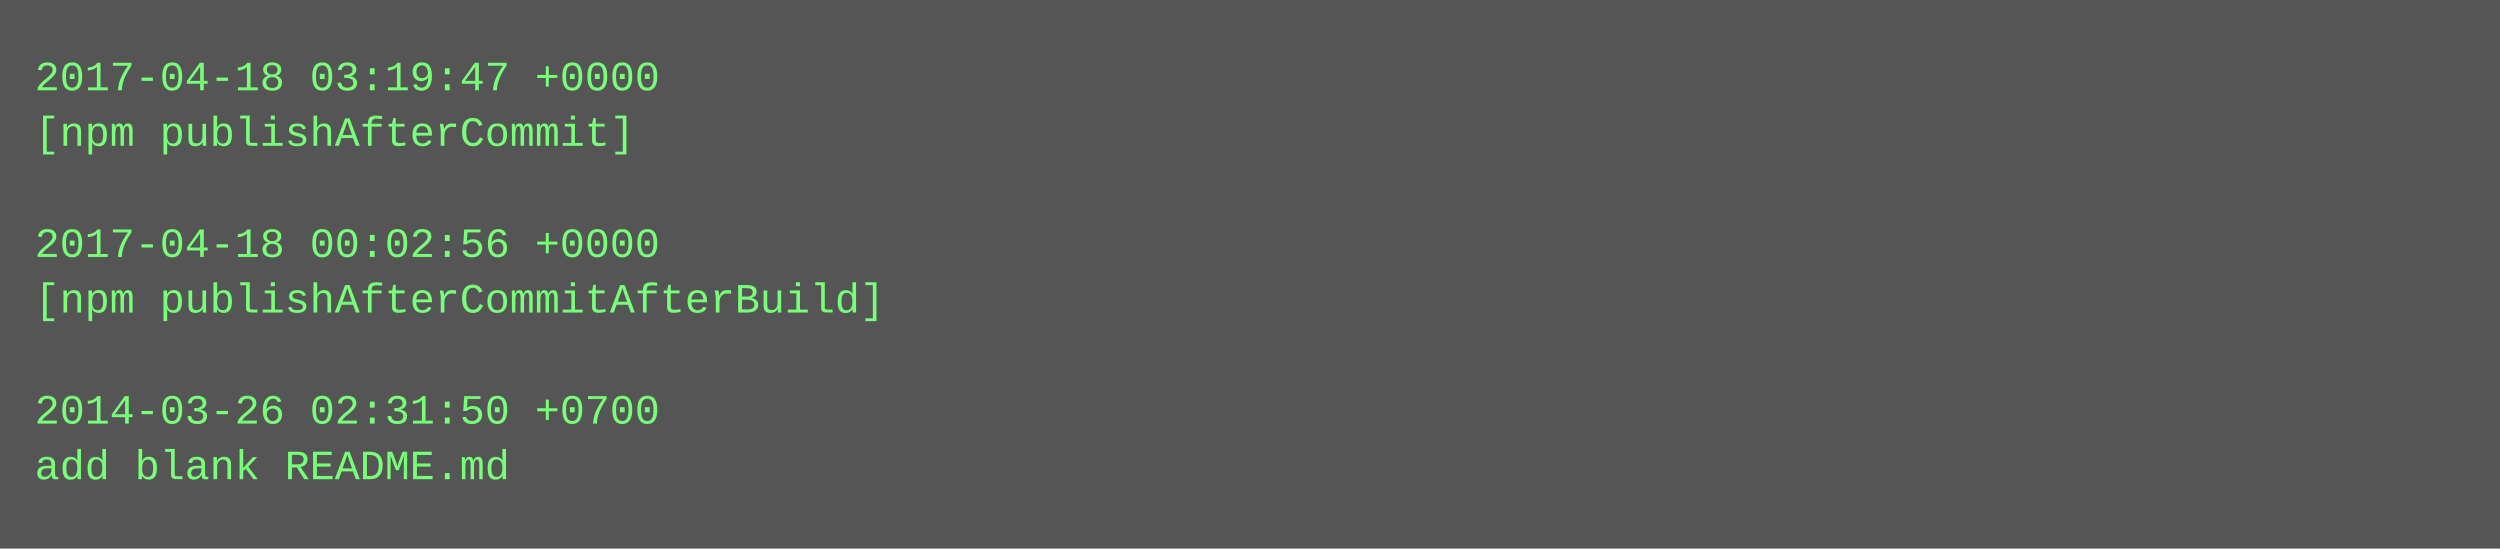
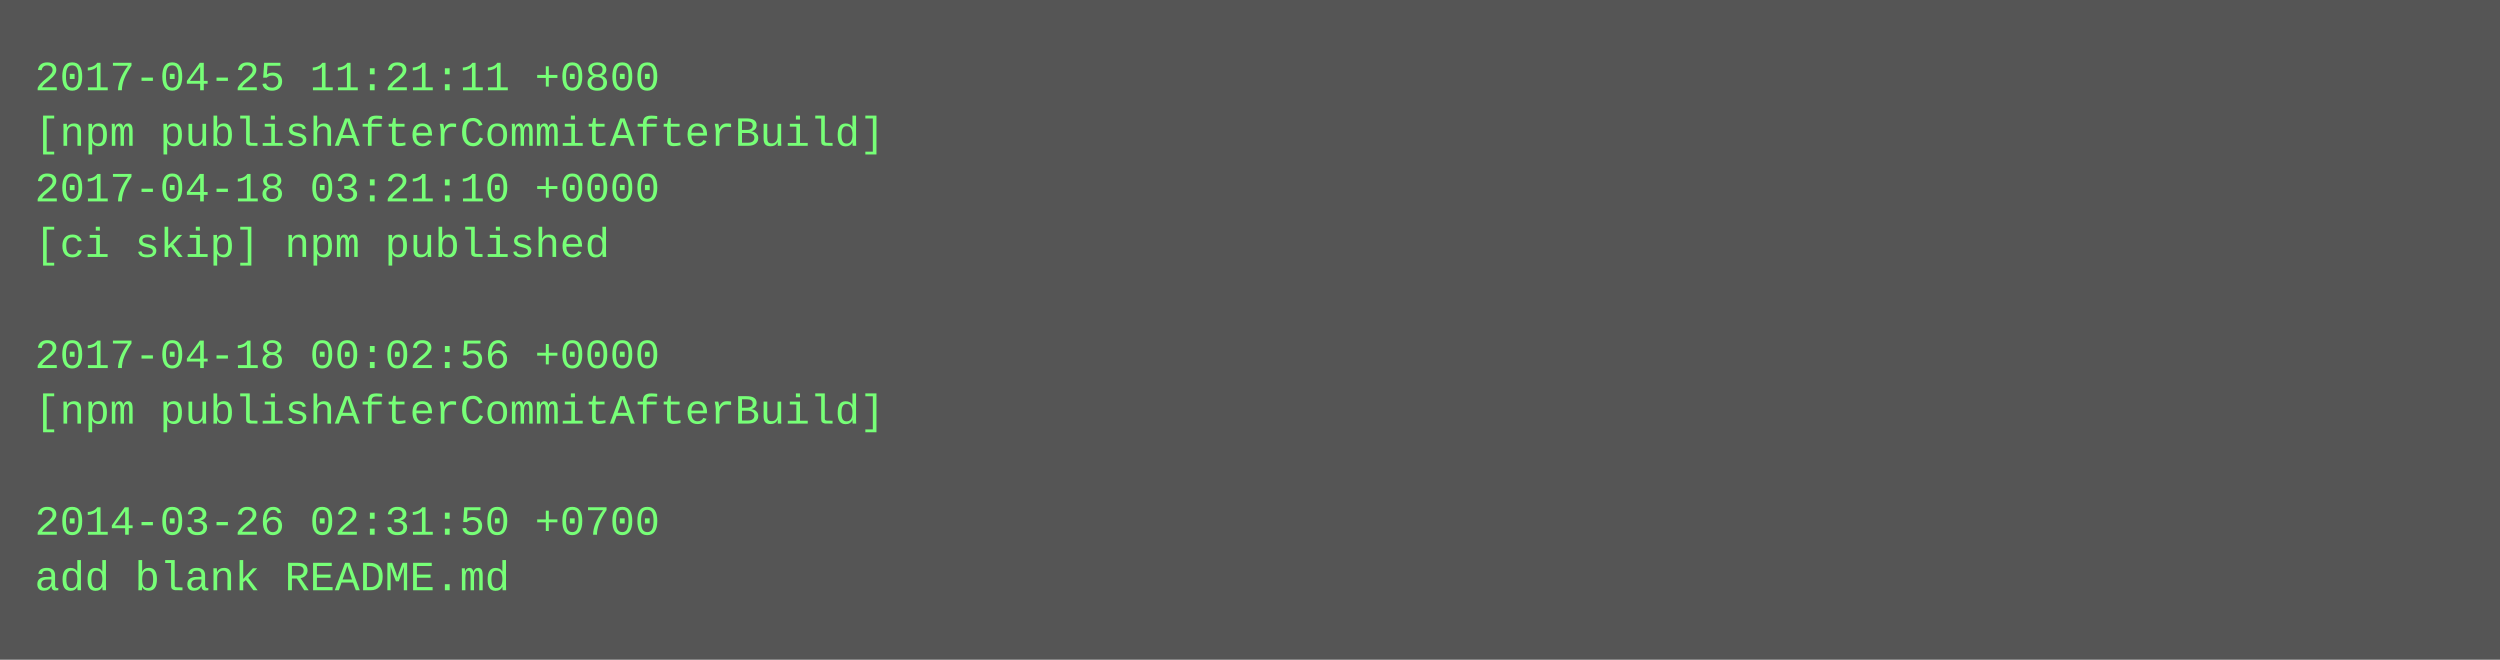
- <svg xmlns="http://www.w3.org/2000/svg" height="158" width="720">
-   <rect height="158" fill="#555" width="720" />
+ <svg xmlns="http://www.w3.org/2000/svg" height="190" width="720">
+   <rect height="190" fill="#555" width="720" />
  <text fill="#7f7" font-family="Courier New" font-size="12" xml:space="preserve">
-     <tspan x="10" y="26">2017-04-18 03:19:47 +0000</tspan>
-     <tspan x="10" y="42">[npm publishAfterCommit]</tspan>
-     <tspan x="10" y="58" />
-     <tspan x="10" y="74">2017-04-18 00:02:56 +0000</tspan>
-     <tspan x="10" y="90">[npm publishAfterCommitAfterBuild]</tspan>
-     <tspan x="10" y="106" />
-     <tspan x="10" y="122">2014-03-26 02:31:50 +0700</tspan>
-     <tspan x="10" y="138">add blank README.md</tspan>
+     <tspan x="10" y="26">2017-04-25 11:21:11 +0800</tspan>
+     <tspan x="10" y="42">[npm publishAfterCommitAfterBuild]</tspan>
+     <tspan x="10" y="58">2017-04-18 03:21:10 +0000</tspan>
+     <tspan x="10" y="74">[ci skip] npm published</tspan>
+     <tspan x="10" y="90" />
+     <tspan x="10" y="106">2017-04-18 00:02:56 +0000</tspan>
+     <tspan x="10" y="122">[npm publishAfterCommitAfterBuild]</tspan>
+     <tspan x="10" y="138" />
+     <tspan x="10" y="154">2014-03-26 02:31:50 +0700</tspan>
+     <tspan x="10" y="170">add blank README.md</tspan>
  </text>
</svg>
